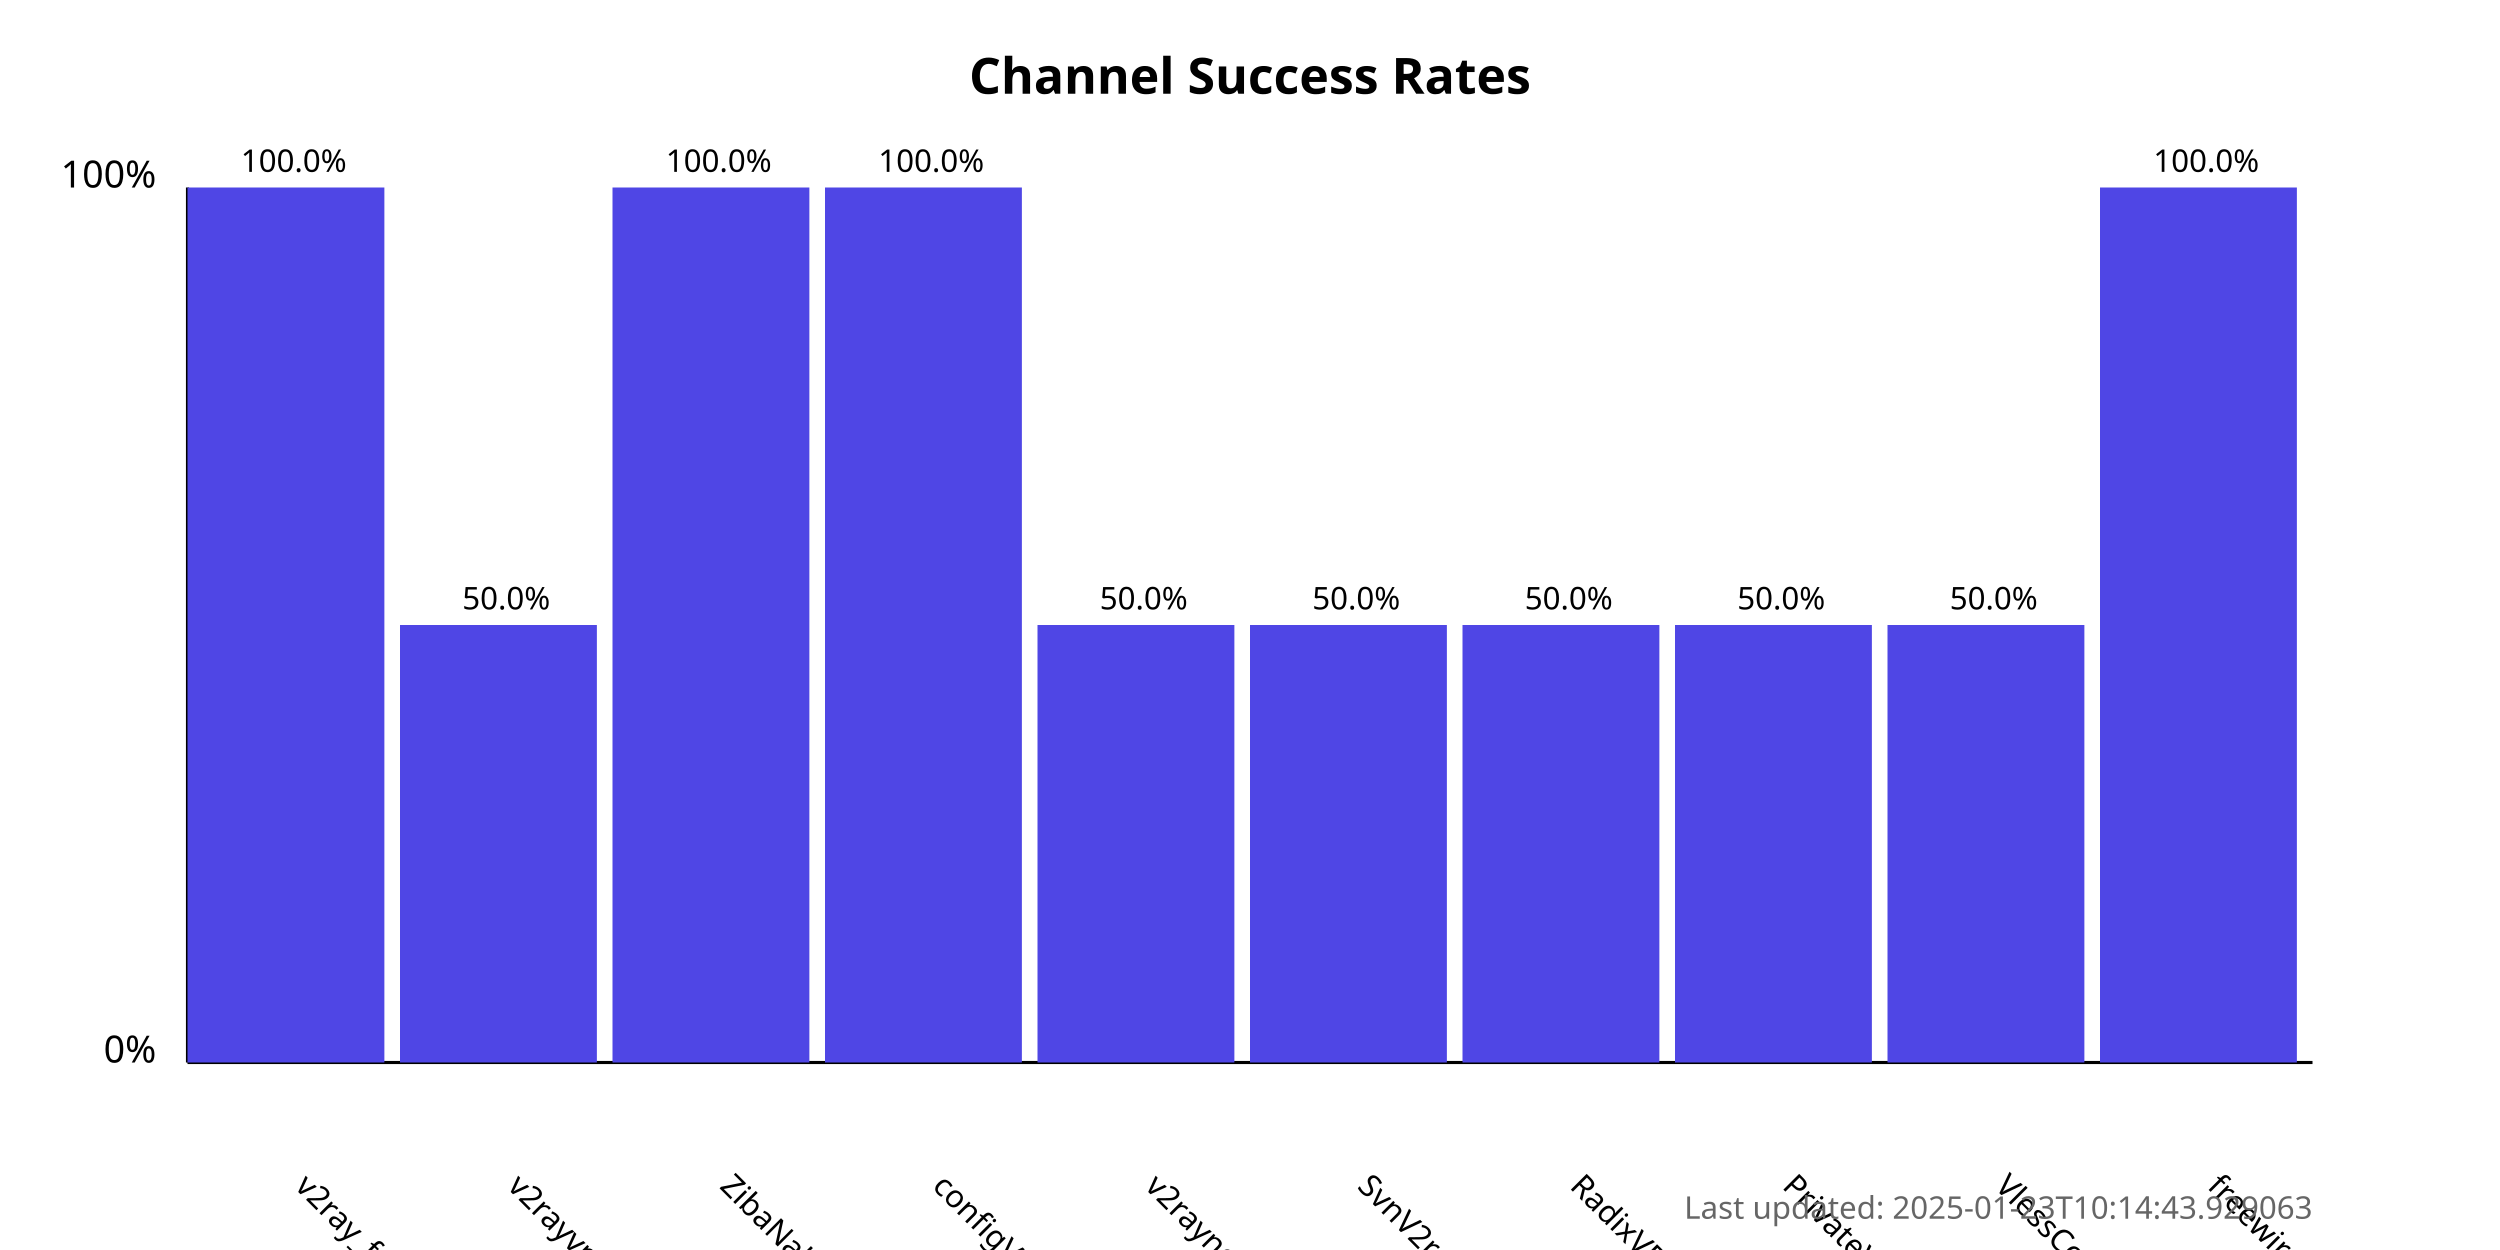
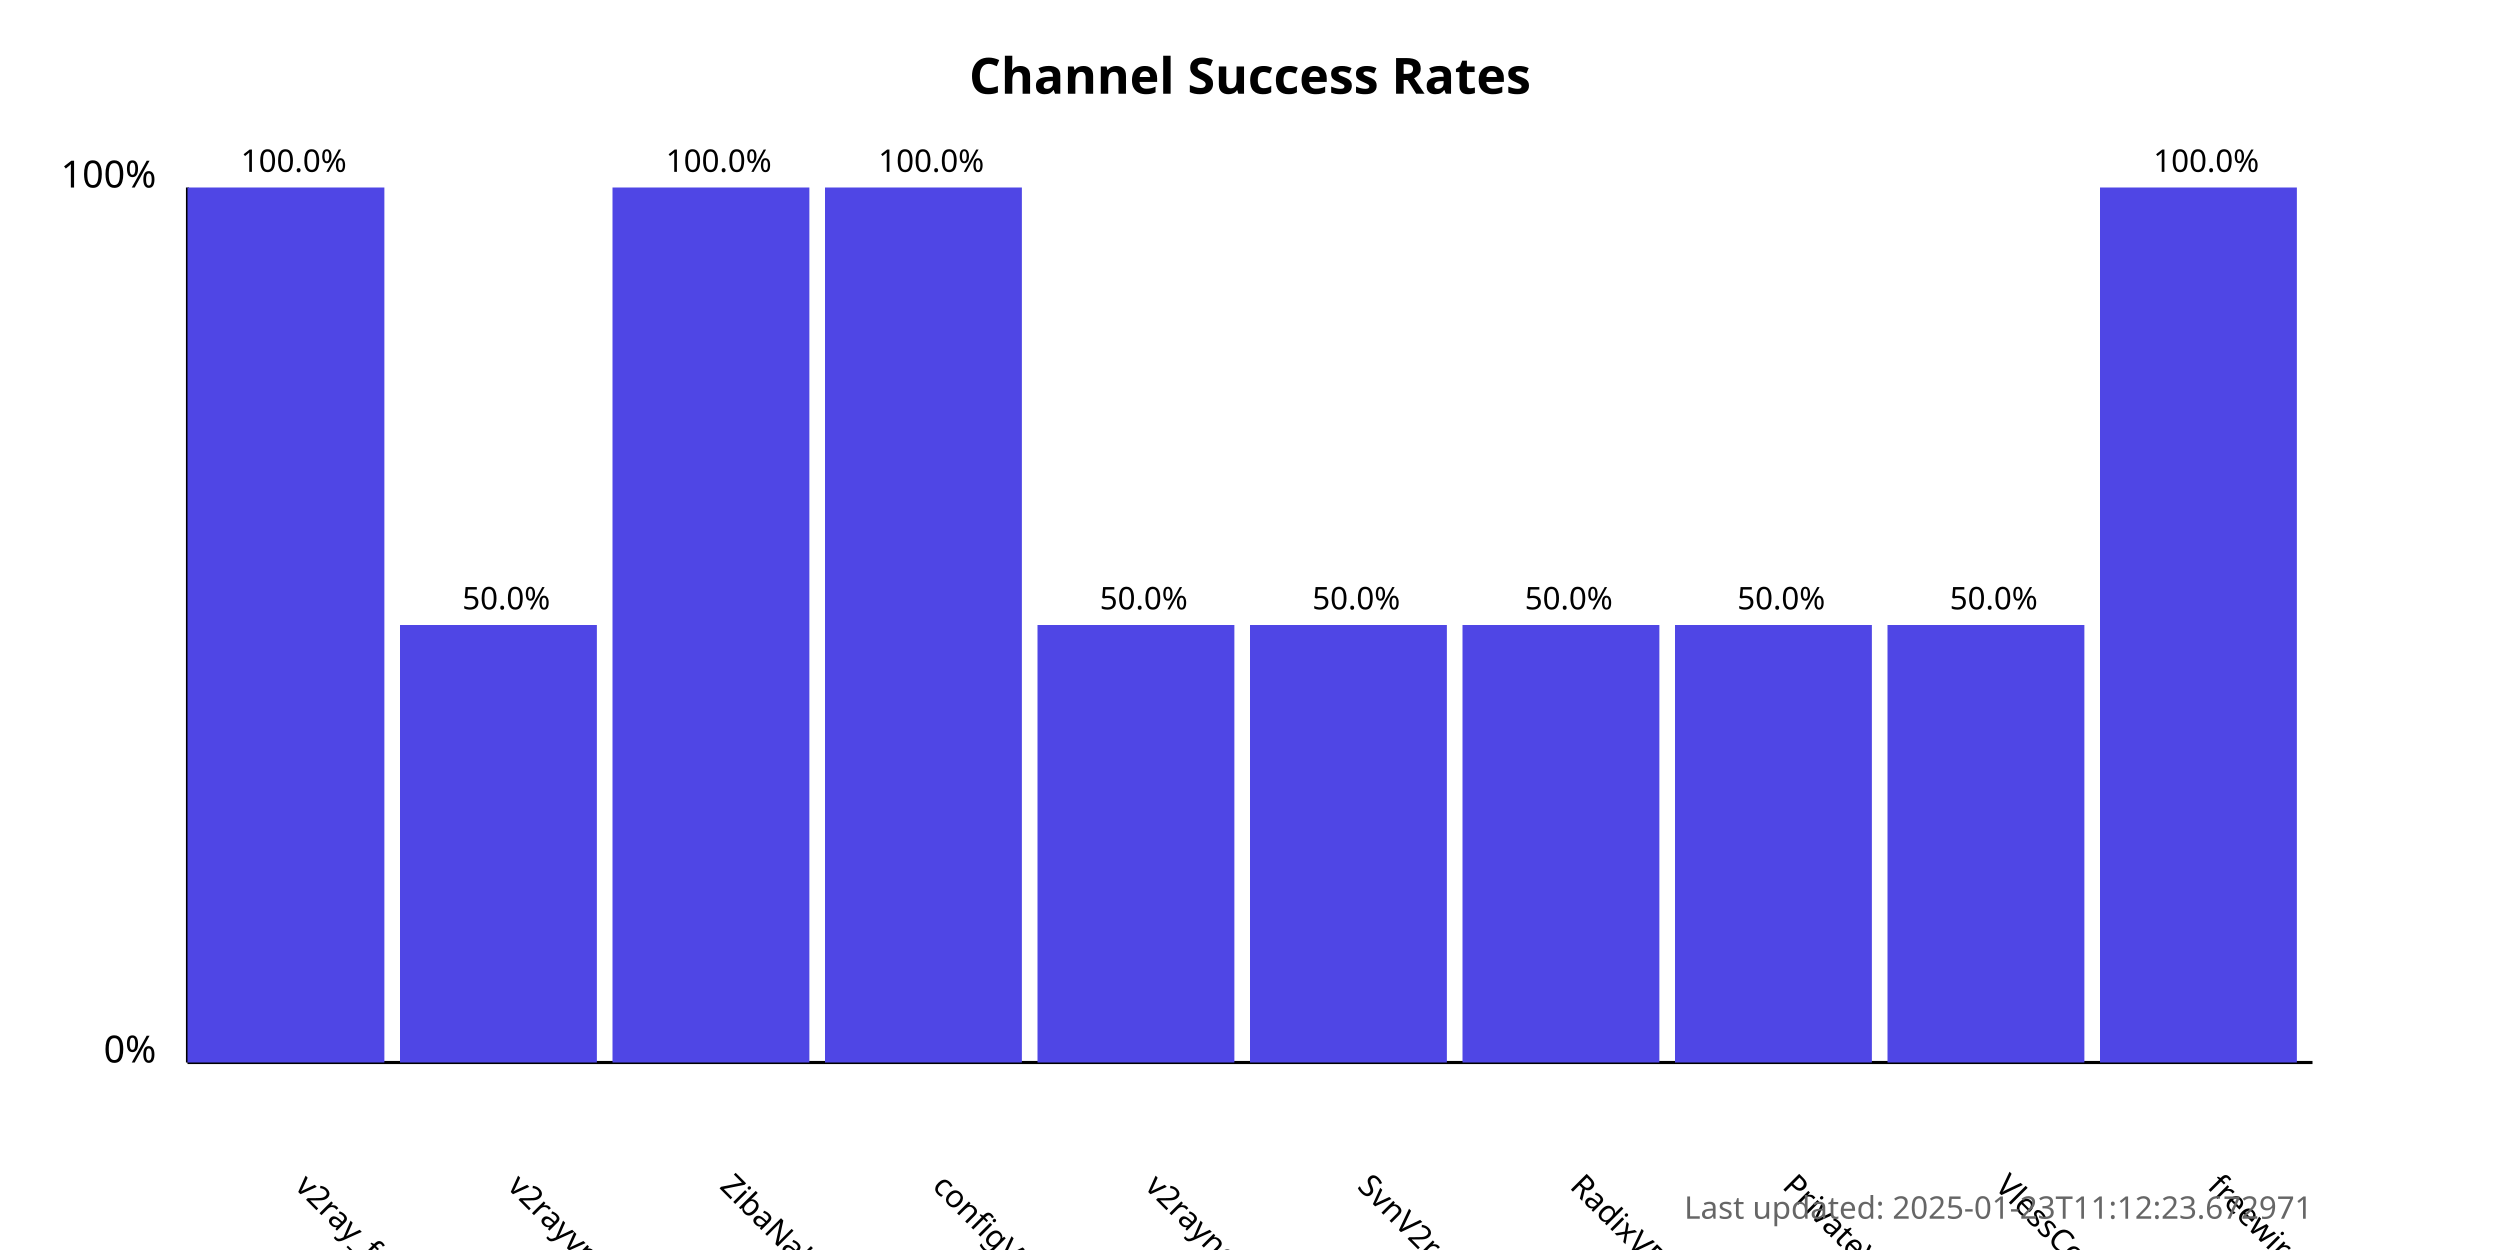
<svg xmlns="http://www.w3.org/2000/svg" width="800" height="400">
  <style>
            .chart-title { font: bold 16px sans-serif; }
            .axis-label { font: 12px sans-serif; }
            .tick-label { font: 10px sans-serif; }
            .bar { fill: #4f46e5; }
            .bar:hover { fill: #6366f1; }
            .timestamp { font: 10px sans-serif; fill: #666; }
        </style>
  <text x="400.0" y="30" text-anchor="middle" class="chart-title">
            Channel Success Rates
        </text>
  <line x1="60" y1="340" x2="60" y2="60" stroke="black" stroke-width="1" />
  <line x1="60" y1="340" x2="740" y2="340" stroke="black" stroke-width="1" />
  <text x="50" y="340" text-anchor="end" class="axis-label">0%</text>
  <text x="50" y="60" text-anchor="end" class="axis-label">100%</text>
  <g>
    <rect x="60" y="60.0" width="63.0" height="280.0" class="bar" />
    <text x="94.0" y="380" transform="rotate(45, 94.0, 380)" text-anchor="start" class="tick-label">
                v2ray_free_conf
            </text>
    <text x="94.0" y="55.0" text-anchor="middle" class="tick-label">
                100.0%
            </text>
  </g>
  <g>
    <rect x="128.0" y="200.0" width="63.0" height="140.0" class="bar" />
    <text x="162.0" y="380" transform="rotate(45, 162.0, 380)" text-anchor="start" class="tick-label">
                v2rayvpno
            </text>
    <text x="162.0" y="195.0" text-anchor="middle" class="tick-label">
                50.0%
            </text>
  </g>
  <g>
    <rect x="196.0" y="60.0" width="63.0" height="280.0" class="bar" />
    <text x="230.0" y="380" transform="rotate(45, 230.0, 380)" text-anchor="start" class="tick-label">
                ZibaNabz
            </text>
    <text x="230.0" y="55.0" text-anchor="middle" class="tick-label">
                100.0%
            </text>
  </g>
  <g>
    <rect x="264.0" y="60.0" width="63.0" height="280.0" class="bar" />
    <text x="298.0" y="380" transform="rotate(45, 298.0, 380)" text-anchor="start" class="tick-label">
                configV2rayForFree
            </text>
    <text x="298.0" y="55.0" text-anchor="middle" class="tick-label">
                100.0%
            </text>
  </g>
  <g>
    <rect x="332.0" y="200.0" width="63.0" height="140.0" class="bar" />
    <text x="366.0" y="380" transform="rotate(45, 366.0, 380)" text-anchor="start" class="tick-label">
                v2rayngvpn
            </text>
    <text x="366.0" y="195.0" text-anchor="middle" class="tick-label">
                50.0%
            </text>
  </g>
  <g>
    <rect x="400.0" y="200.0" width="63.0" height="140.0" class="bar" />
    <text x="434.0" y="380" transform="rotate(45, 434.0, 380)" text-anchor="start" class="tick-label">
                SvnV2ray
            </text>
    <text x="434.0" y="195.0" text-anchor="middle" class="tick-label">
                50.0%
            </text>
  </g>
  <g>
    <rect x="468.0" y="200.0" width="63.0" height="140.0" class="bar" />
    <text x="502.0" y="380" transform="rotate(45, 502.0, 380)" text-anchor="start" class="tick-label">
                RadixVPN
            </text>
    <text x="502.0" y="195.0" text-anchor="middle" class="tick-label">
                50.0%
            </text>
  </g>
  <g>
    <rect x="536.0" y="200.0" width="63.0" height="140.0" class="bar" />
    <text x="570.0" y="380" transform="rotate(45, 570.0, 380)" text-anchor="start" class="tick-label">
                PrivateVPNs
            </text>
    <text x="570.0" y="195.0" text-anchor="middle" class="tick-label">
                50.0%
            </text>
  </g>
  <g>
    <rect x="604.0" y="200.0" width="63.0" height="140.0" class="bar" />
    <text x="638.0" y="380" transform="rotate(45, 638.0, 380)" text-anchor="start" class="tick-label">
                VlessConfig
            </text>
    <text x="638.0" y="195.0" text-anchor="middle" class="tick-label">
                50.0%
            </text>
  </g>
  <g>
    <rect x="672.0" y="60.0" width="63.0" height="280.0" class="bar" />
    <text x="706.0" y="380" transform="rotate(45, 706.0, 380)" text-anchor="start" class="tick-label">
                freewireguard
            </text>
    <text x="706.0" y="55.0" text-anchor="middle" class="tick-label">
                100.0%
            </text>
  </g>
  <text x="740" y="390" text-anchor="end" class="timestamp">
-             Last updated: 2025-01-23T10:14:43.929063
+             Last updated: 2025-01-23T11:12:23.672971
        </text>
</svg>
